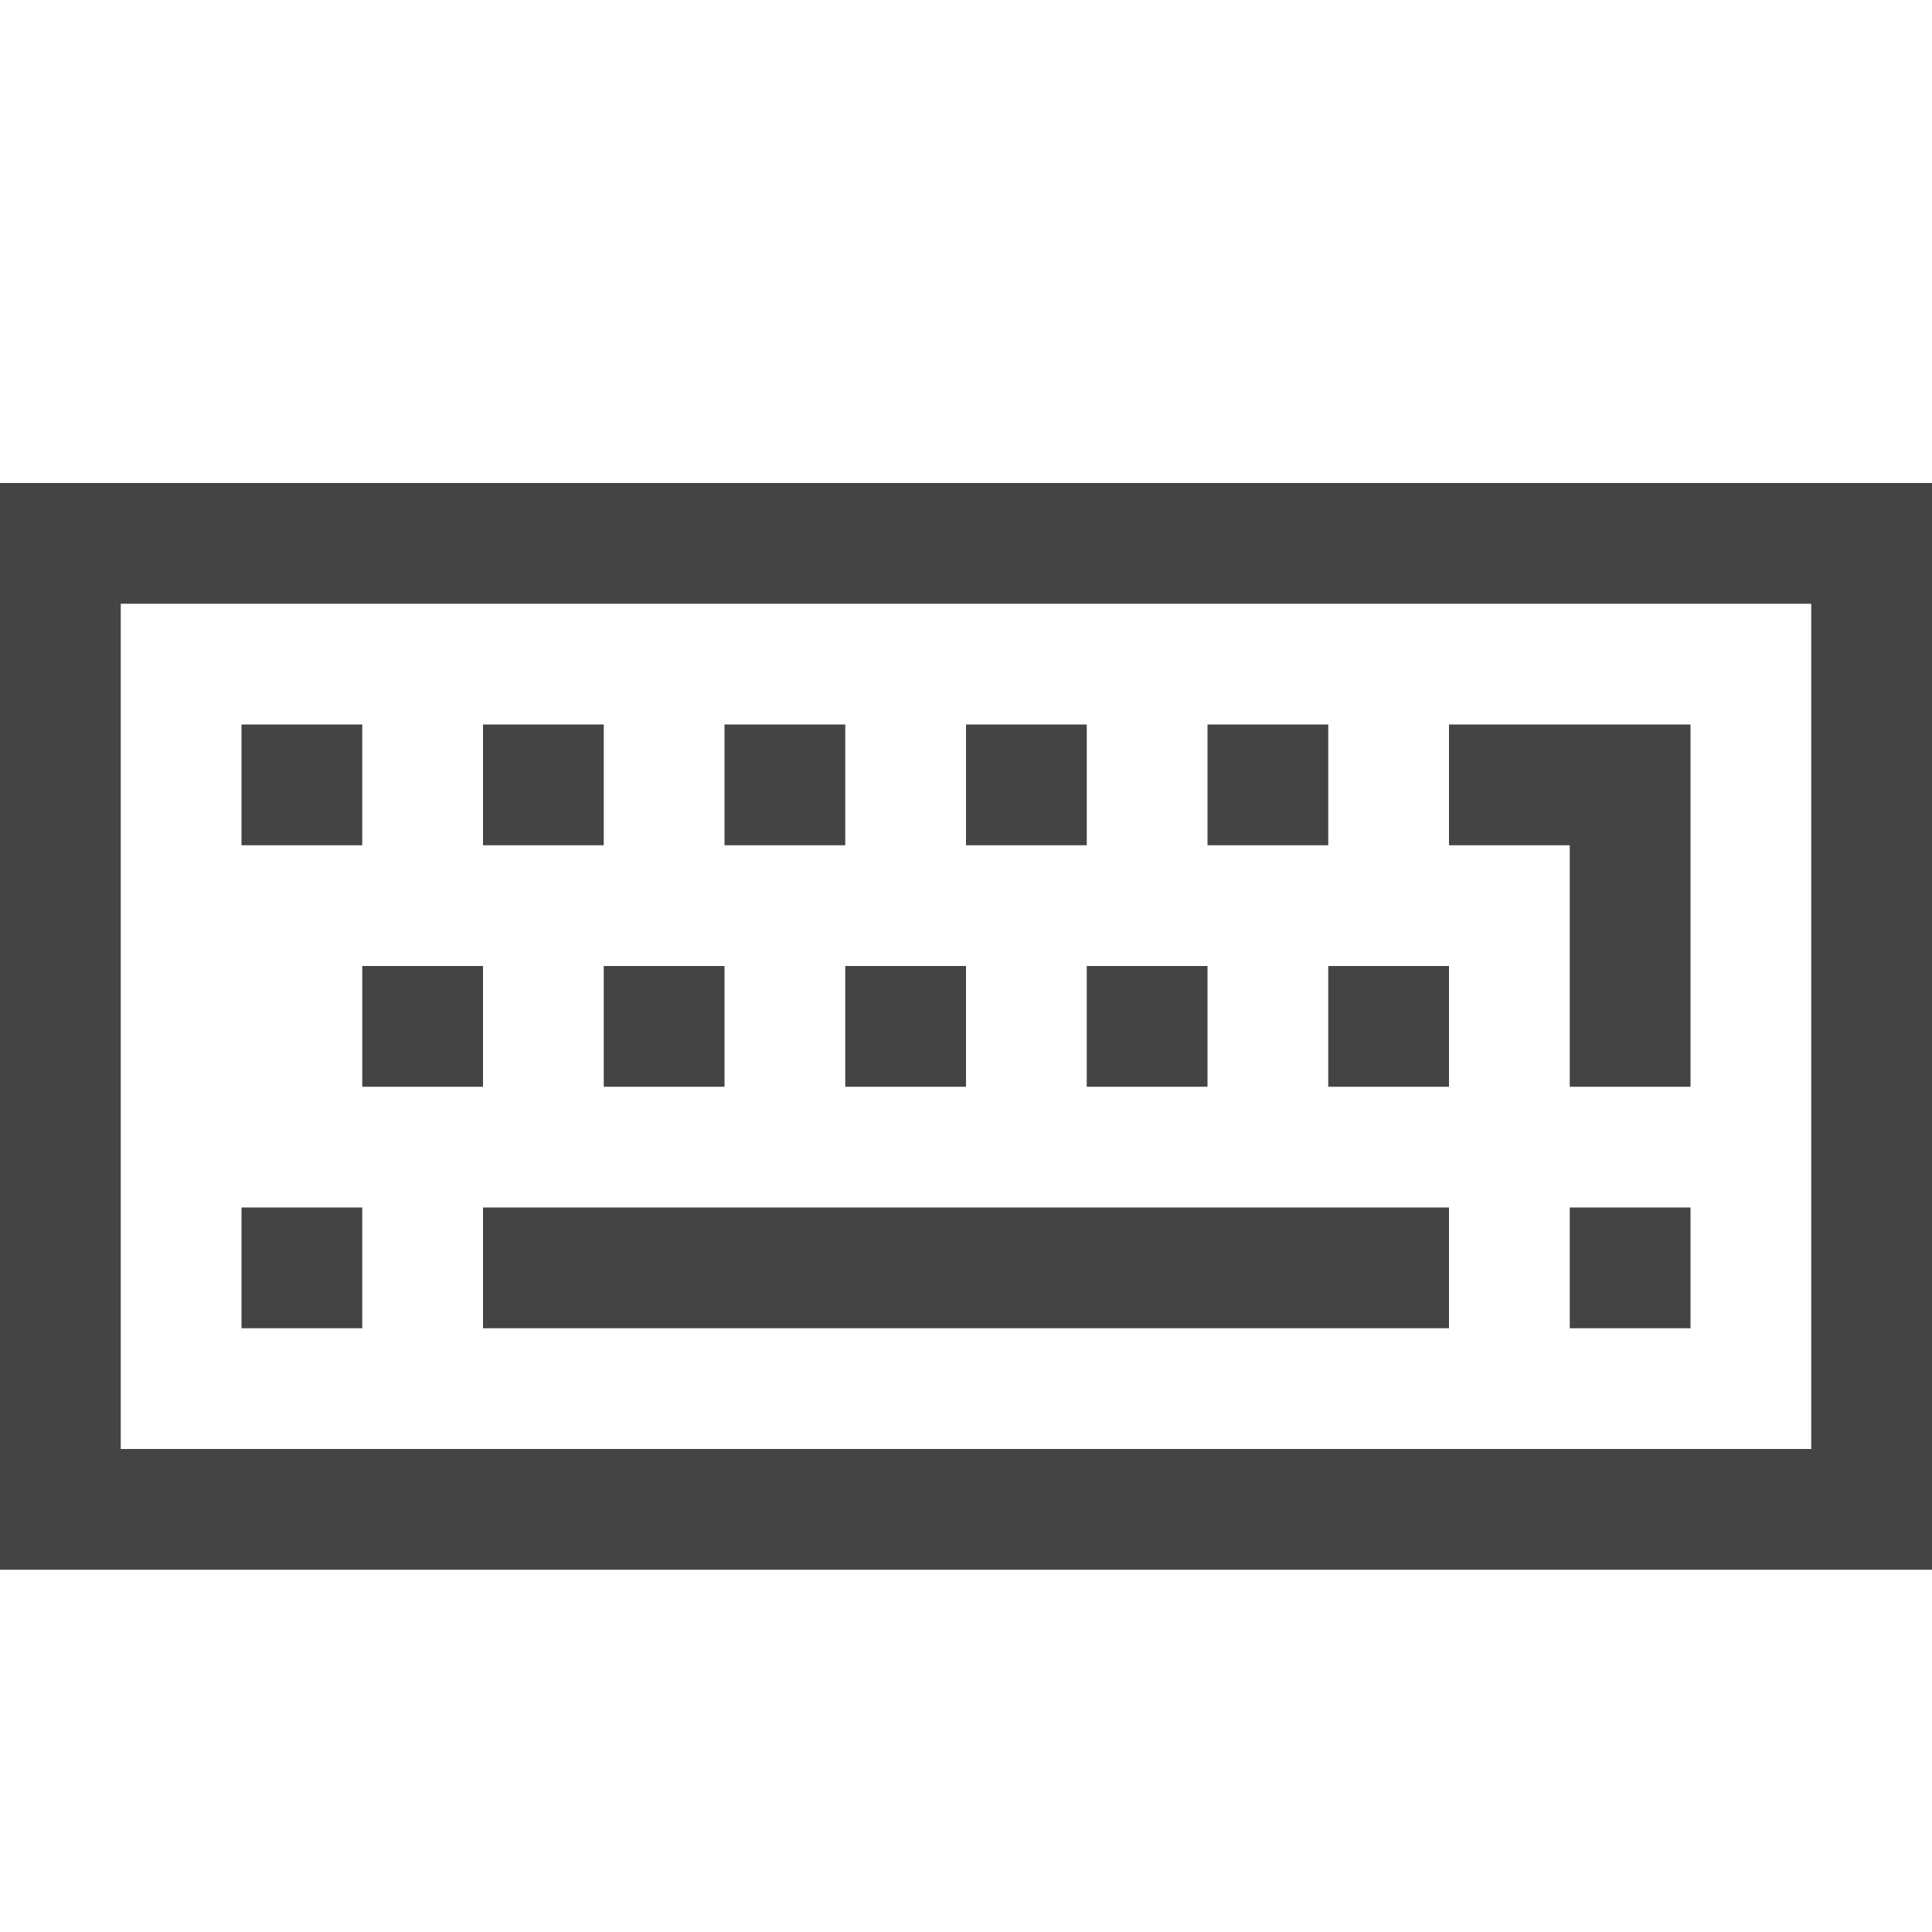
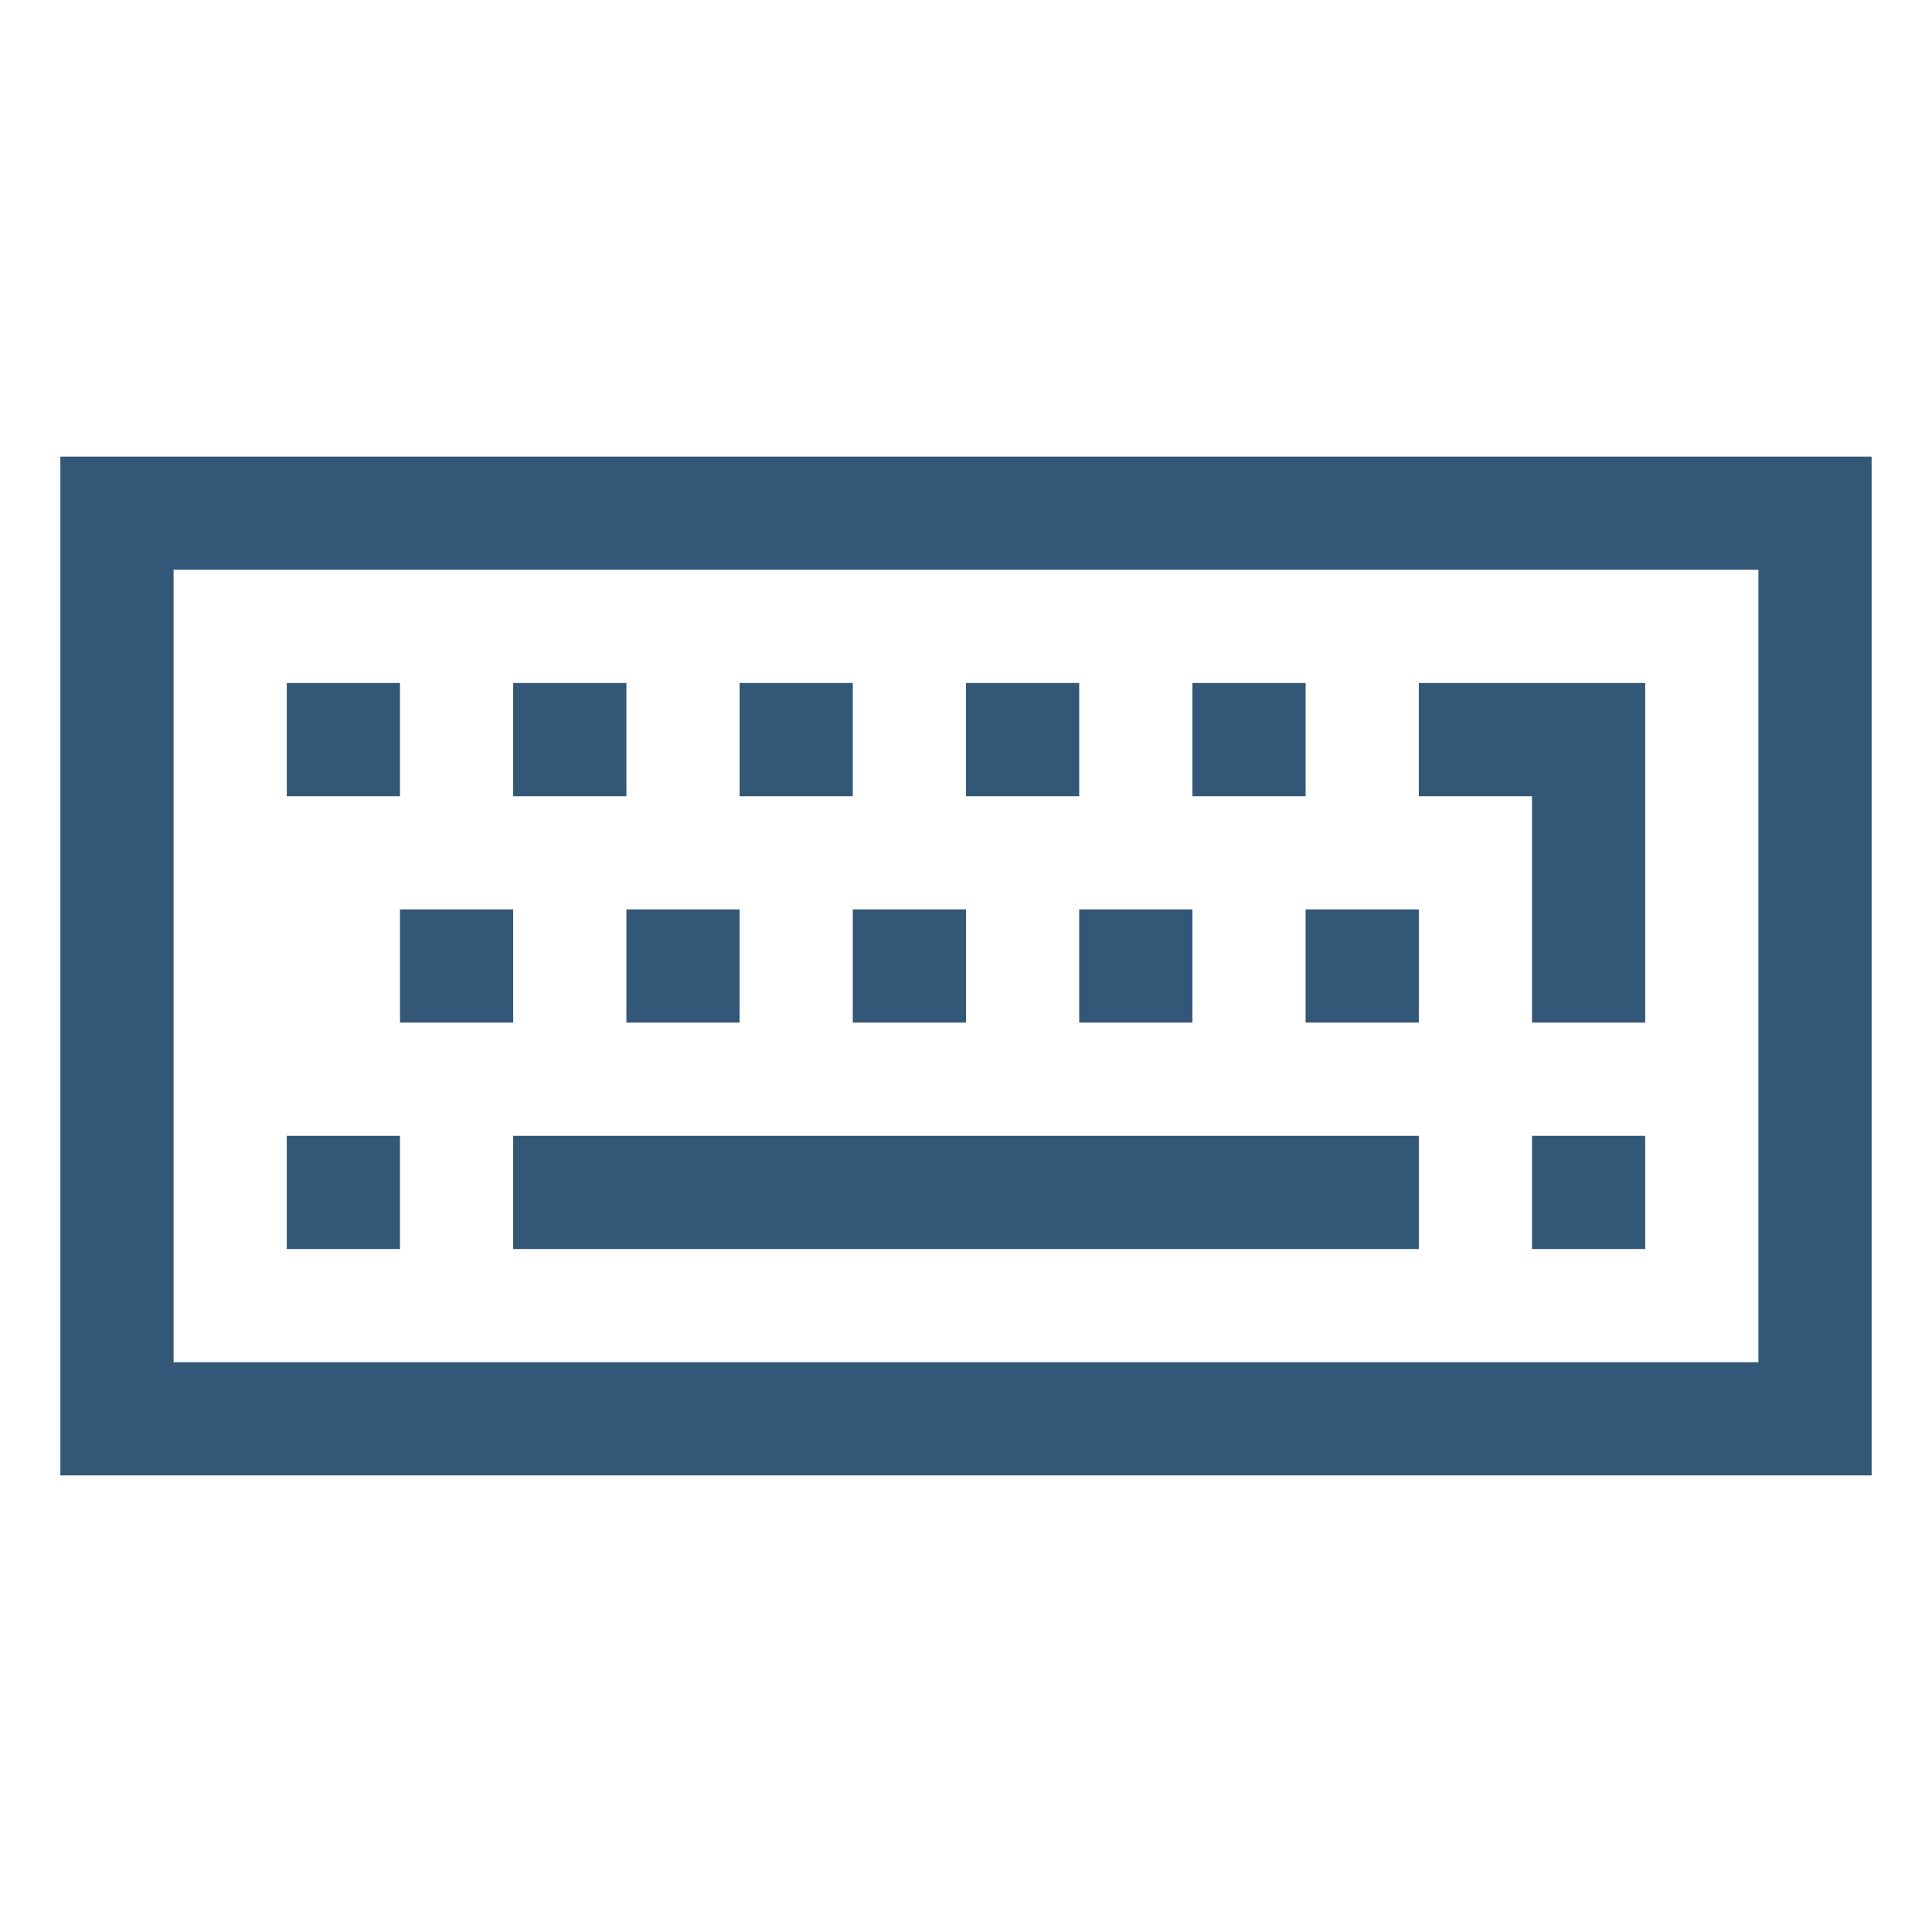
- <svg xmlns="http://www.w3.org/2000/svg" version="1.1" width="16" height="16" viewBox="0 0 16 16">
-   <path fill="#444444" d="M15 5v7h-14v-7h14zM16 4h-16v9h16v-9z" />
-   <path fill="#444444" d="M4 10h8v1h-8v-1z" />
-   <path fill="#444444" d="M2 10h1v1h-1v-1z" />
-   <path fill="#444444" d="M13 10h1v1h-1v-1z" />
-   <path fill="#444444" d="M11 8h1v1h-1v-1z" />
-   <path fill="#444444" d="M9 8h1v1h-1v-1z" />
-   <path fill="#444444" d="M7 8h1v1h-1v-1z" />
-   <path fill="#444444" d="M5 8h1v1h-1v-1z" />
-   <path fill="#444444" d="M3 8h1v1h-1v-1z" />
-   <path fill="#444444" d="M10 6h1v1h-1v-1z" />
-   <path fill="#444444" d="M12 6v1h1v2h1v-3z" />
-   <path fill="#444444" d="M8 6h1v1h-1v-1z" />
-   <path fill="#444444" d="M6 6h1v1h-1v-1z" />
-   <path fill="#444444" d="M4 6h1v1h-1v-1z" />
-   <path fill="#444444" d="M2 6h1v1h-1v-1z" />
+ <svg xmlns="http://www.w3.org/2000/svg" version="1.1" width="512" height="512" viewBox="0 0 512 512" id="svg32">
+   <defs id="defs36" />
+   <g id="g4549" transform="matrix(30,0,0,30,16,1.000002)" style="fill:#335777;fill-opacity:1;stroke-width:0.033">
+     <path id="path2" d="m 15,5 v 7 H 1 V 5 Z M 16,4 H 0 v 9 h 16 z" style="fill:#335777;fill-opacity:1;stroke-width:0.033" />
+     <path id="path4" d="m 4,10 h 8 v 1 H 4 Z" style="fill:#335777;fill-opacity:1;stroke-width:0.033" />
+     <path id="path6" d="m 2,10 h 1 v 1 H 2 Z" style="fill:#335777;fill-opacity:1;stroke-width:0.033" />
+     <path id="path8" d="m 13,10 h 1 v 1 h -1 z" style="fill:#335777;fill-opacity:1;stroke-width:0.033" />
+     <path id="path10" d="m 11,8 h 1 v 1 h -1 z" style="fill:#335777;fill-opacity:1;stroke-width:0.033" />
+     <path id="path12" d="m 9,8 h 1 V 9 H 9 Z" style="fill:#335777;fill-opacity:1;stroke-width:0.033" />
+     <path id="path14" d="M 7,8 H 8 V 9 H 7 Z" style="fill:#335777;fill-opacity:1;stroke-width:0.033" />
+     <path id="path16" d="M 5,8 H 6 V 9 H 5 Z" style="fill:#335777;fill-opacity:1;stroke-width:0.033" />
+     <path id="path18" d="M 3,8 H 4 V 9 H 3 Z" style="fill:#335777;fill-opacity:1;stroke-width:0.033" />
+     <path id="path20" d="m 10,6 h 1 v 1 h -1 z" style="fill:#335777;fill-opacity:1;stroke-width:0.033" />
+     <path id="path22" d="m 12,6 v 1 h 1 v 2 h 1 V 6 Z" style="fill:#335777;fill-opacity:1;stroke-width:0.033" />
+     <path id="path24" d="M 8,6 H 9 V 7 H 8 Z" style="fill:#335777;fill-opacity:1;stroke-width:0.033" />
+     <path id="path26" d="M 6,6 H 7 V 7 H 6 Z" style="fill:#335777;fill-opacity:1;stroke-width:0.033" />
+     <path id="path28" d="M 4,6 H 5 V 7 H 4 Z" style="fill:#335777;fill-opacity:1;stroke-width:0.033" />
+     <path id="path30" d="M 2,6 H 3 V 7 H 2 Z" style="fill:#335777;fill-opacity:1;stroke-width:0.033" />
+   </g>
</svg>
